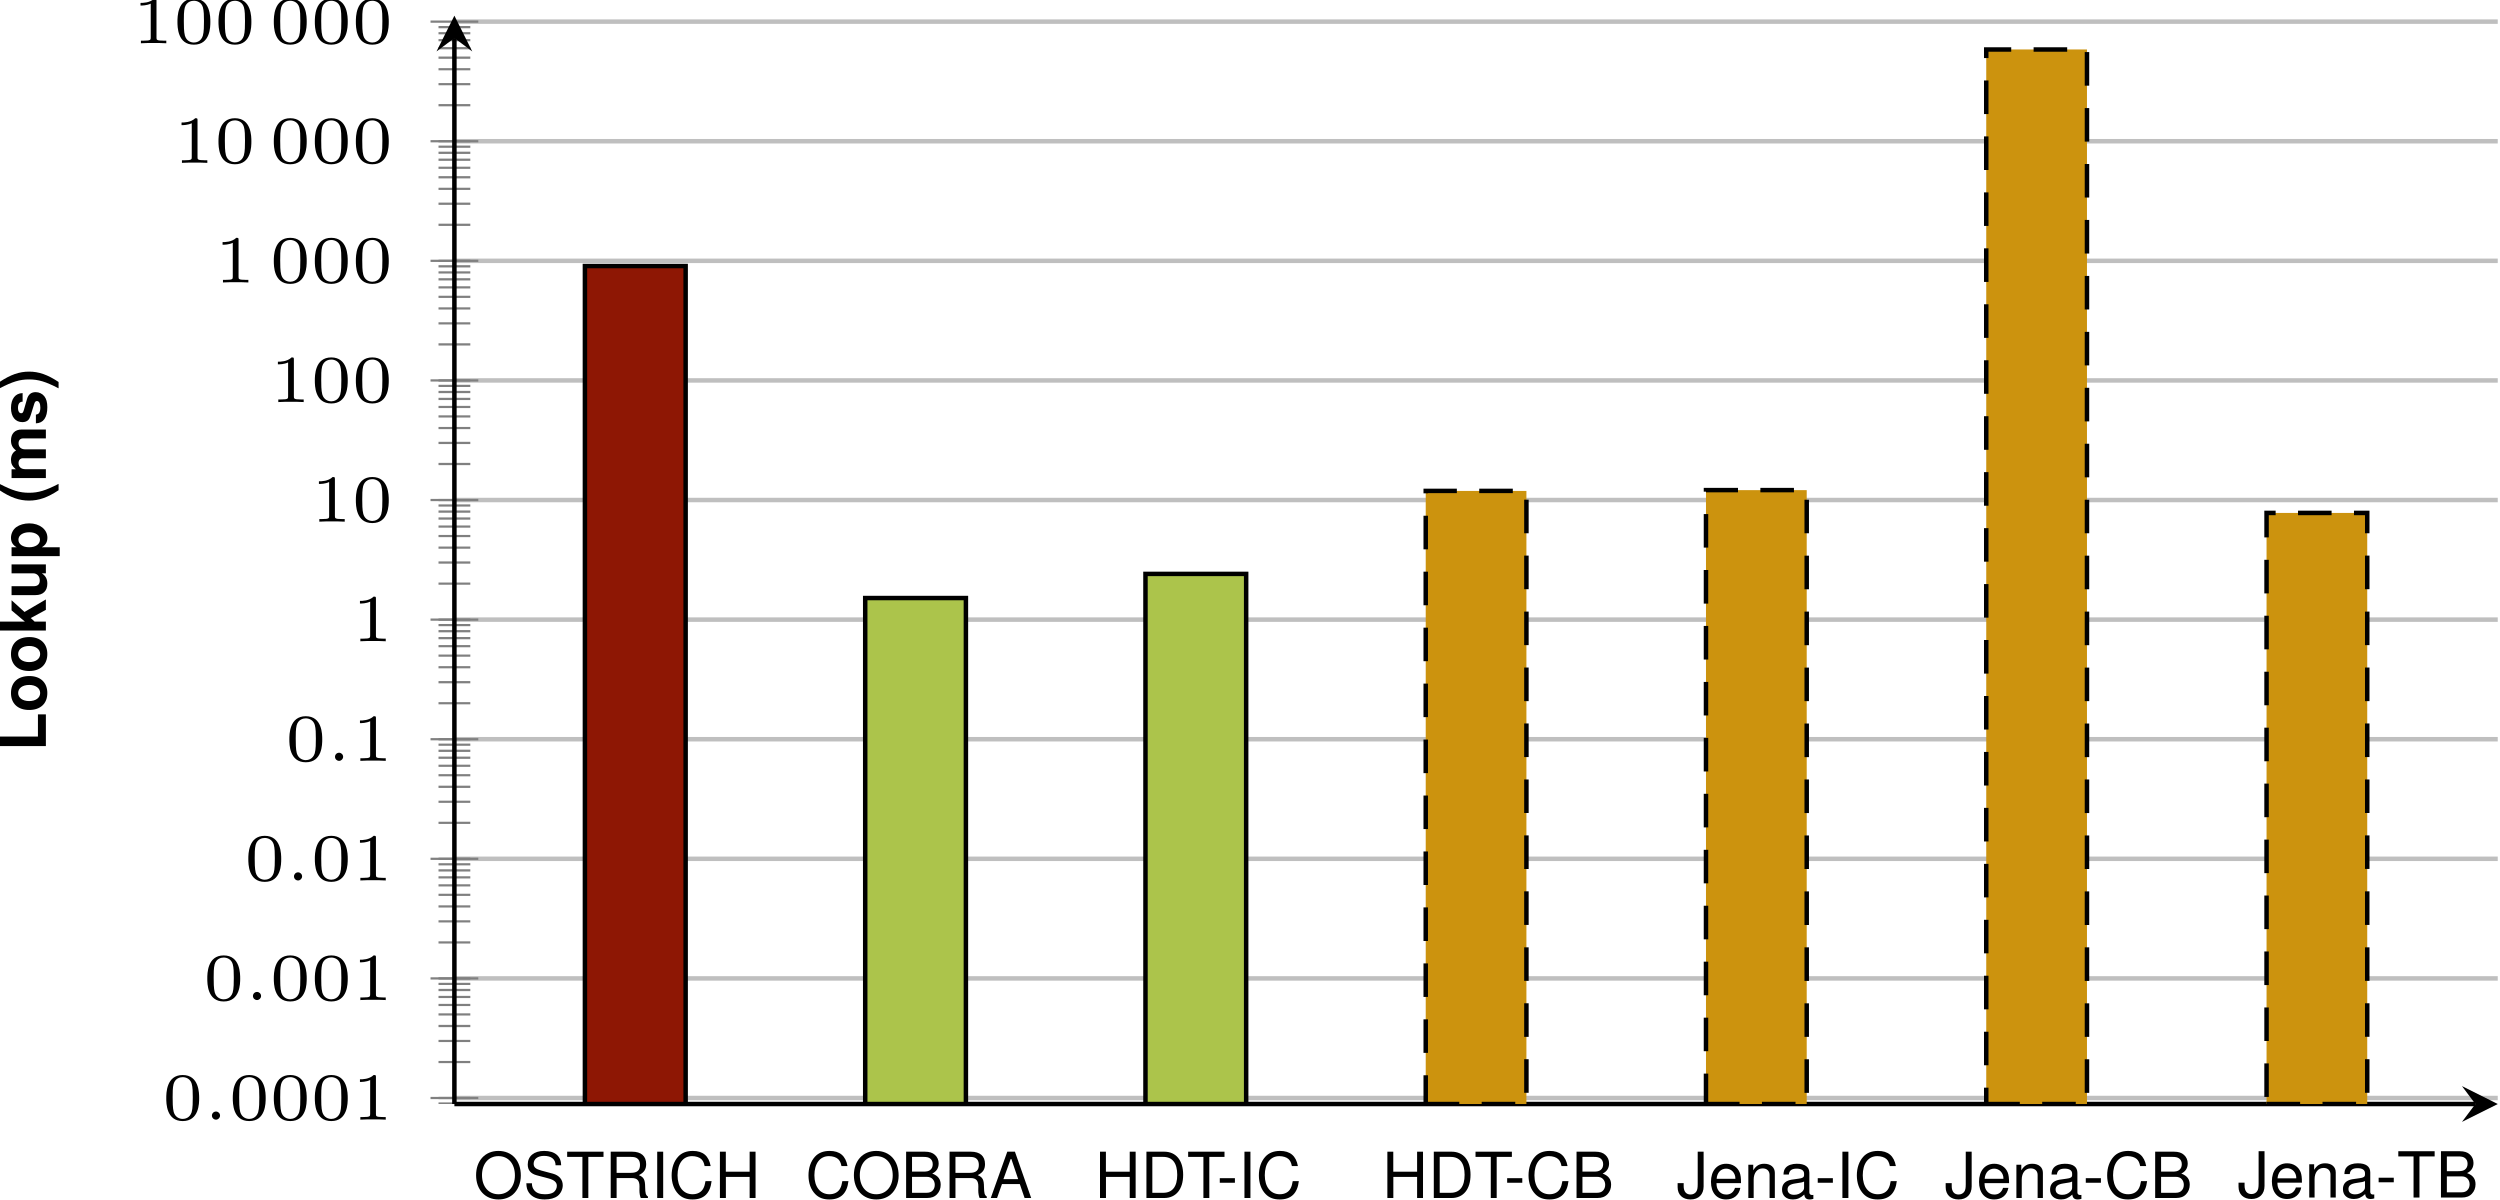
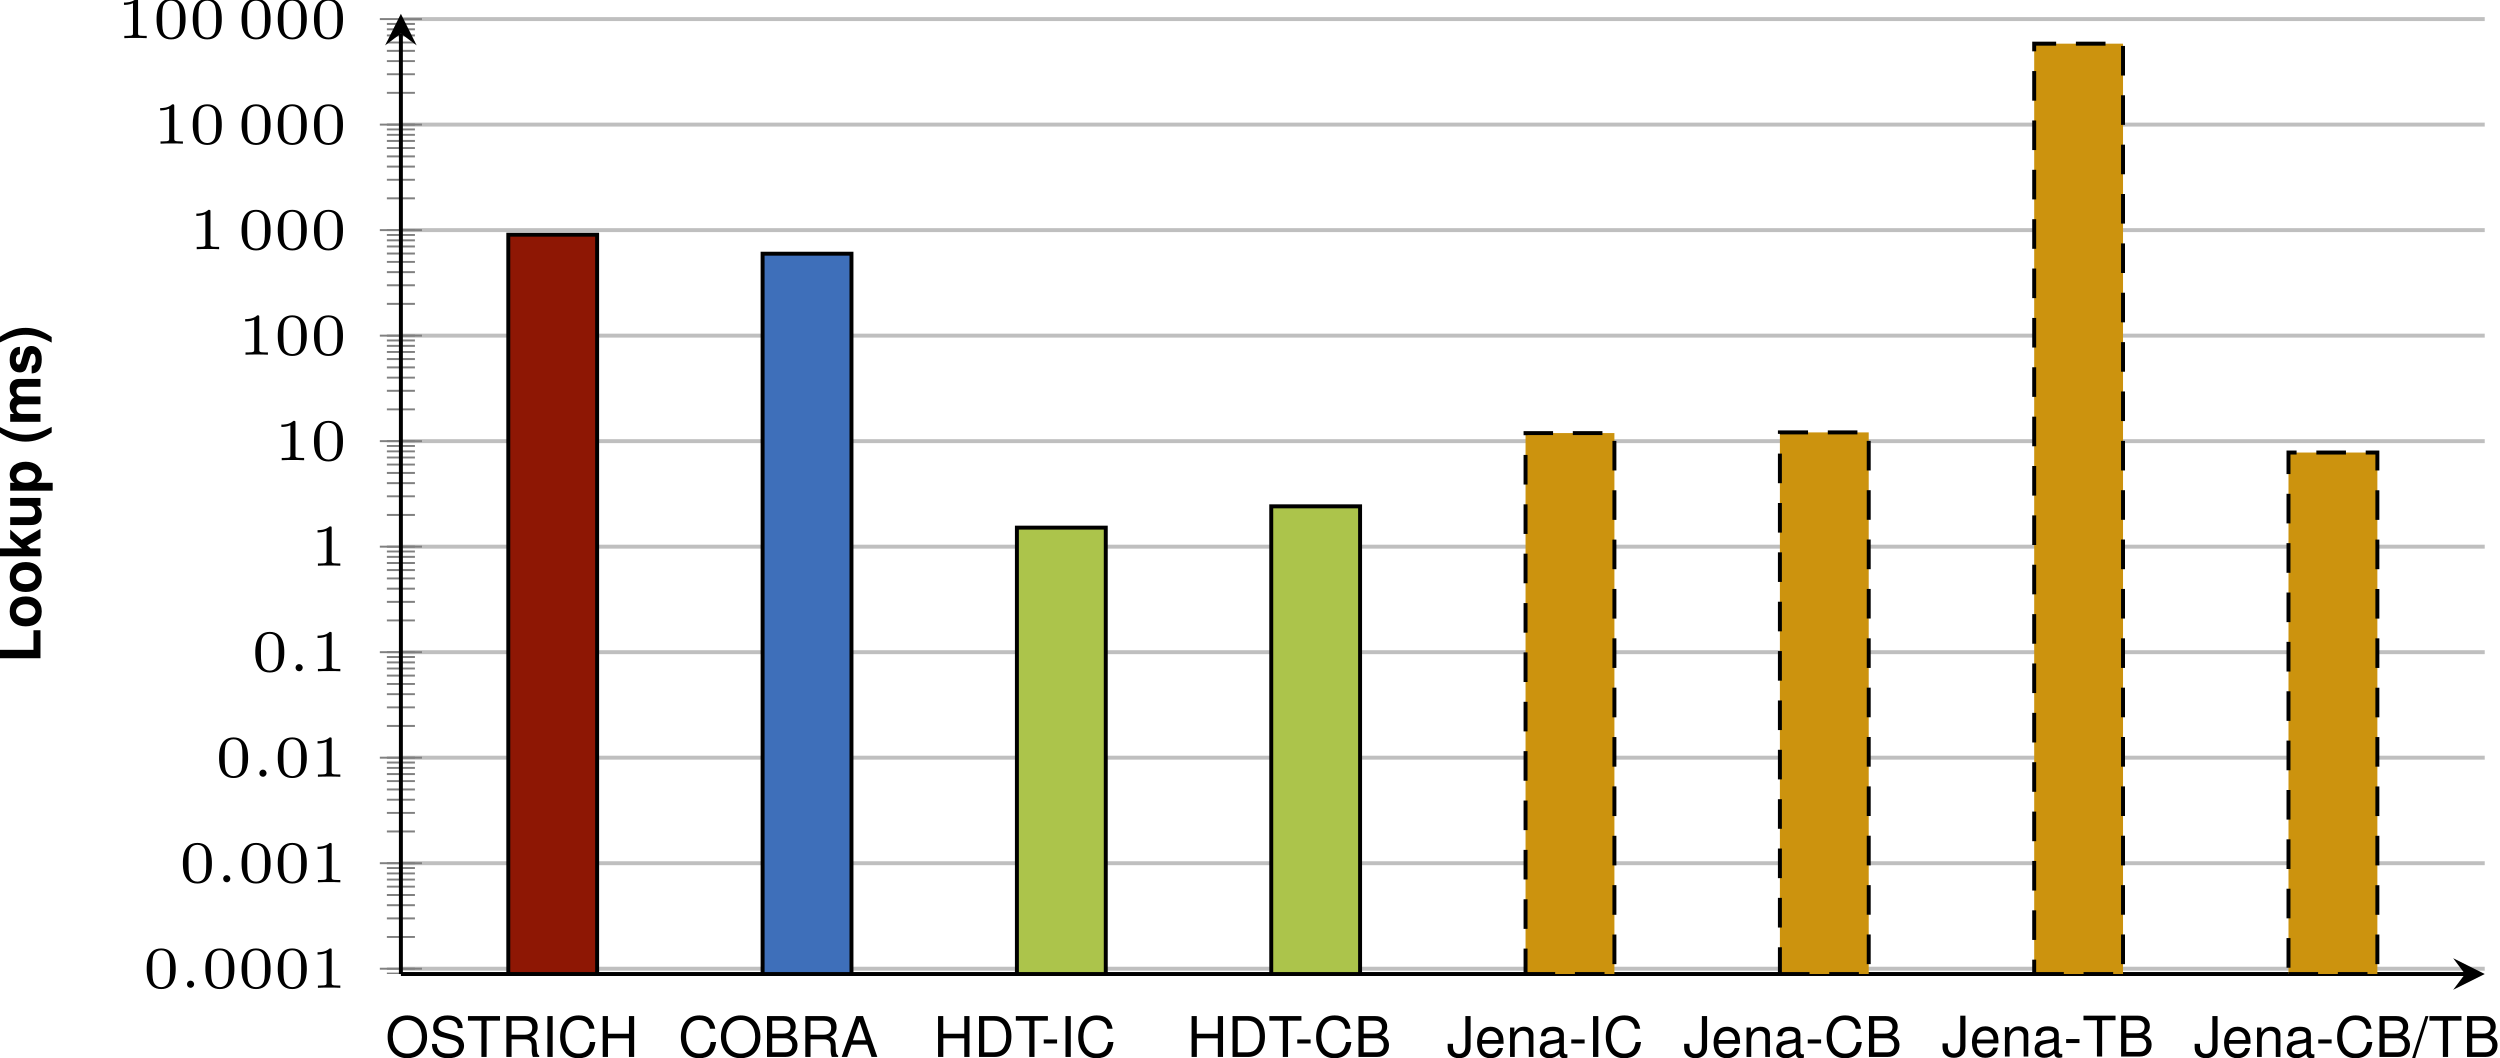
- <svg xmlns="http://www.w3.org/2000/svg" xmlns:xlink="http://www.w3.org/1999/xlink" version="1.1" width="222.59pt" height="106.767pt" viewBox="2.848 -12.153 222.59 106.767">
+ <svg xmlns="http://www.w3.org/2000/svg" xmlns:xlink="http://www.w3.org/1999/xlink" version="1.1" width="252.298pt" height="106.767pt" viewBox="2.848 -12.153 252.298 106.767">
  <defs>
    <clipPath id="clip1">
-       <path d="M-98.43 86.144V-10.758H366.977V86.144" />
+       <path d="M-98.433 86.144V-10.758H395.348V86.144" />
    </clipPath>
    <clipPath id="clip3">
-       <path d="M-98.43 86.144V-10.758H366.977V86.144" />
+       <path d="M-98.433 86.144V-10.758H395.348V86.144" />
    </clipPath>
    <clipPath id="clip4">
-       <path d="M43.305 86.144H225.238V-10.758H43.305Z" />
+       <path d="M43.305 86.144H253.606V-10.758H43.305Z" />
    </clipPath>
-     <path id="g1-40" d="M1.148-4.124C.498-3.146 .226-2.365 .226-1.499C.226-.628 .498 .153 1.148 1.131H1.714C1.115-.034 .922-.668 .922-1.499C.922-2.325 1.115-2.97 1.714-4.124H1.148Z" />
-     <path id="g1-41" d="M.69 1.131C1.341 .153 1.612-.628 1.612-1.494C1.612-2.365 1.341-3.146 .69-4.124H.124C.724-2.959 .917-2.325 .917-1.494C.917-.668 .724-.023 .124 1.131H.69Z" />
-     <path id="g1-76" d="M1.301-4.124H.453V0H3.276V-.707H1.301V-4.124Z" />
-     <path id="g1-107" d="M1.126-1.867V-4.124H.334V0H1.126V-1.001L1.443-1.346L2.172 0H3.1L1.986-1.901L3.027-3.055H2.127L1.126-1.867Z" />
-     <path id="g1-109" d="M.339-3.055V0H1.131V-1.833C1.131-2.206 1.335-2.433 1.675-2.433C1.941-2.433 2.105-2.28 2.105-2.037V0H2.897V-1.833C2.897-2.206 3.1-2.433 3.44-2.433C3.706-2.433 3.87-2.28 3.87-2.037V0H4.662V-2.161C4.662-2.755 4.3-3.106 3.689-3.106C3.304-3.106 3.032-2.97 2.795-2.653C2.648-2.942 2.342-3.106 1.963-3.106C1.612-3.106 1.386-2.987 1.126-2.676V-3.055H.339Z" />
-     <path id="g1-111" d="M1.703-3.106C.769-3.106 .198-2.489 .198-1.488C.198-.481 .769 .13 1.709 .13C2.636 .13 3.219-.487 3.219-1.465C3.219-2.501 2.659-3.106 1.703-3.106ZM1.709-2.467C2.144-2.467 2.427-2.076 2.427-1.477C2.427-.905 2.133-.509 1.709-.509C1.279-.509 .99-.905 .99-1.488S1.279-2.467 1.709-2.467Z" />
-     <path id="g1-112" d="M1.12-3.055H.328V1.233H1.12V-.362C1.313-.023 1.584 .136 1.969 .136C2.704 .136 3.247-.554 3.247-1.482C3.247-1.912 3.123-2.342 2.919-2.625C2.716-2.914 2.337-3.106 1.969-3.106C1.584-3.106 1.313-2.942 1.12-2.602V-3.055ZM1.788-2.444C2.189-2.444 2.455-2.054 2.455-1.471C2.455-.917 2.178-.526 1.788-.526C1.392-.526 1.12-.911 1.12-1.482S1.392-2.444 1.788-2.444Z" />
-     <path id="g1-115" d="M2.857-2.071C2.846-2.716 2.348-3.106 1.528-3.106C.752-3.106 .272-2.716 .272-2.088C.272-1.884 .334-1.709 .441-1.59C.549-1.482 .645-1.431 .939-1.335L1.884-1.041C2.082-.979 2.15-.917 2.15-.792C2.15-.605 1.929-.492 1.561-.492C1.358-.492 1.194-.532 1.092-.6C1.007-.662 .973-.724 .939-.888H.164C.187-.221 .679 .13 1.607 .13C2.031 .13 2.354 .04 2.58-.141S2.942-.605 2.942-.905C2.942-1.301 2.744-1.556 2.342-1.675L1.341-1.963C1.12-2.031 1.064-2.076 1.064-2.201C1.064-2.37 1.245-2.484 1.522-2.484C1.901-2.484 2.088-2.348 2.093-2.071H2.857Z" />
-     <path id="g1-117" d="M3.061 0V-3.055H2.269V-1.143C2.269-.781 2.014-.543 1.629-.543C1.29-.543 1.12-.724 1.12-1.092V-3.055H.328V-.928C.328-.255 .702 .13 1.352 .13C1.765 .13 2.042-.023 2.269-.362V0H3.061Z" />
-     <path id="g2-58" d="M1.494-.359C1.494-.574 1.321-.723 1.136-.723C.921-.723 .771-.55 .771-.365C.771-.161 .933 0 1.136 0C1.327 0 1.494-.167 1.494-.359Z" />
    <path id="g5-45" d="M1.607-1.765H.26V-1.358H1.607V-1.765Z" />
+     <path id="g5-47" d="M1.296-4.124L-.045 .113H.266L1.607-4.124H1.296Z" />
    <path id="g5-65" d="M2.682-1.239L3.106 0H3.694L2.246-4.124H1.567L.096 0H.656L1.092-1.239H2.682ZM2.535-1.68H1.222L1.901-3.559L2.535-1.68Z" />
    <path id="g5-66" d="M.447 0H2.308C2.699 0 2.987-.107 3.208-.345C3.411-.56 3.525-.854 3.525-1.177C3.525-1.675 3.298-1.974 2.772-2.178C3.146-2.354 3.344-2.659 3.344-3.078C3.344-3.378 3.23-3.643 3.015-3.836C2.8-4.034 2.518-4.124 2.122-4.124H.447V0ZM.973-2.348V-3.66H1.991C2.286-3.66 2.45-3.621 2.591-3.513C2.738-3.4 2.817-3.23 2.817-3.004C2.817-2.783 2.738-2.608 2.591-2.495C2.45-2.387 2.286-2.348 1.991-2.348H.973ZM.973-.464V-1.884H2.257C2.512-1.884 2.682-1.822 2.806-1.686C2.931-1.556 2.998-1.375 2.998-1.171C2.998-.973 2.931-.792 2.806-.662C2.682-.526 2.512-.464 2.257-.464H.973Z" />
    <path id="g5-67" d="M3.745-2.846C3.581-3.751 3.061-4.192 2.155-4.192C1.601-4.192 1.154-4.017 .849-3.677C.475-3.27 .272-2.682 .272-2.014C.272-1.335 .481-.752 .871-.351C1.188-.023 1.595 .13 2.133 .13C3.14 .13 3.706-.413 3.83-1.505H3.287C3.242-1.222 3.185-1.03 3.1-.866C2.931-.526 2.58-.334 2.139-.334C1.318-.334 .798-.99 .798-2.02C.798-3.078 1.296-3.728 2.093-3.728C2.427-3.728 2.738-3.626 2.908-3.468C3.061-3.327 3.146-3.151 3.208-2.846H3.745Z" />
    <path id="g5-68" d="M.504 0H2.093C3.134 0 3.774-.781 3.774-2.065C3.774-3.344 3.14-4.124 2.093-4.124H.504V0ZM1.03-.464V-3.66H2.003C2.817-3.66 3.247-3.112 3.247-2.059C3.247-1.018 2.817-.464 2.003-.464H1.03Z" />
    <path id="g5-72" d="M3.117-1.878V0H3.643V-4.124H3.117V-2.342H.996V-4.124H.47V0H1.001V-1.878H3.117Z" />
    <path id="g5-73" d="M1.098-4.124H.566V0H1.098V-4.124Z" />
    <path id="g5-74" d="M1.884-4.124V-1.222C1.884-.894 1.85-.707 1.754-.566C1.652-.407 1.46-.311 1.25-.311C.854-.311 .634-.577 .634-1.058V-1.324H.096V-.962C.096-.294 .537 .13 1.245 .13C1.963 .13 2.41-.317 2.41-1.03V-4.124H1.884Z" />
    <path id="g5-79" d="M2.201-4.192C1.018-4.192 .215-3.321 .215-2.031S1.018 .13 2.206 .13C2.704 .13 3.151-.023 3.485-.306C3.932-.685 4.198-1.324 4.198-1.997C4.198-3.327 3.411-4.192 2.201-4.192ZM2.201-3.728C3.095-3.728 3.672-3.049 3.672-2.008C3.672-1.013 3.078-.334 2.206-.334C1.33-.334 .741-1.013 .741-2.031S1.33-3.728 2.201-3.728Z" />
    <path id="g5-82" d="M1.052-1.776H2.41C2.88-1.776 3.089-1.55 3.089-1.041L3.083-.673C3.083-.419 3.129-.17 3.202 0H3.841V-.13C3.643-.266 3.604-.413 3.592-.962C3.587-1.641 3.479-1.844 3.032-2.037C3.496-2.263 3.683-2.552 3.683-3.021C3.683-3.734 3.236-4.124 2.427-4.124H.526V0H1.052V-1.776ZM1.052-2.24V-3.66H2.325C2.619-3.66 2.789-3.615 2.919-3.502C3.061-3.383 3.134-3.196 3.134-2.948C3.134-2.461 2.885-2.24 2.325-2.24H1.052Z" />
    <path id="g5-83" d="M3.372-2.914C3.366-3.723 2.812-4.192 1.861-4.192C.956-4.192 .396-3.728 .396-2.981C.396-2.478 .662-2.161 1.205-2.02L2.229-1.748C2.75-1.612 2.987-1.403 2.987-1.081C2.987-.86 2.868-.634 2.693-.509C2.529-.396 2.269-.334 1.935-.334C1.488-.334 1.182-.441 .984-.679C.832-.86 .764-1.058 .769-1.313H.272C.277-.933 .351-.685 .515-.458C.798-.074 1.273 .13 1.901 .13C2.393 .13 2.795 .017 3.061-.187C3.338-.407 3.513-.775 3.513-1.131C3.513-1.641 3.196-2.014 2.636-2.167L1.601-2.444C1.103-2.58 .922-2.738 .922-3.055C.922-3.474 1.29-3.751 1.844-3.751C2.501-3.751 2.868-3.451 2.874-2.914H3.372Z" />
    <path id="g5-84" d="M2.003-3.66H3.355V-4.124H.119V-3.66H1.477V0H2.003V-3.66Z" />
    <path id="g5-97" d="M3.027-.277C2.976-.266 2.953-.266 2.925-.266C2.761-.266 2.67-.351 2.67-.498V-2.24C2.67-2.767 2.286-3.049 1.556-3.049C1.126-3.049 .769-2.925 .571-2.704C.436-2.552 .379-2.382 .368-2.088H.843C.883-2.45 1.098-2.614 1.539-2.614C1.963-2.614 2.201-2.455 2.201-2.172V-2.048C2.201-1.85 2.082-1.765 1.709-1.72C1.041-1.635 .939-1.612 .758-1.539C.413-1.397 .238-1.131 .238-.747C.238-.209 .611 .13 1.211 .13C1.584 .13 1.884 0 2.218-.306C2.252-.006 2.399 .13 2.704 .13C2.8 .13 2.874 .119 3.027 .079V-.277ZM2.201-.933C2.201-.775 2.155-.679 2.014-.549C1.822-.373 1.59-.283 1.313-.283C.945-.283 .73-.458 .73-.758C.73-1.069 .939-1.228 1.443-1.301C1.941-1.369 2.042-1.392 2.201-1.465V-.933Z" />
    <path id="g5-101" d="M2.902-1.324C2.902-1.776 2.868-2.048 2.783-2.269C2.591-2.755 2.139-3.049 1.584-3.049C.758-3.049 .226-2.416 .226-1.443S.741 .13 1.573 .13C2.252 .13 2.721-.255 2.84-.9H2.365C2.235-.509 1.969-.306 1.59-.306C1.29-.306 1.035-.441 .877-.69C.764-.86 .724-1.03 .718-1.324H2.902ZM.73-1.709C.769-2.257 1.103-2.614 1.578-2.614C2.042-2.614 2.399-2.229 2.399-1.743C2.399-1.731 2.399-1.72 2.393-1.709H.73Z" />
    <path id="g5-110" d="M.396-2.965V0H.871V-1.635C.871-2.24 1.188-2.636 1.675-2.636C2.048-2.636 2.286-2.41 2.286-2.054V0H2.755V-2.24C2.755-2.733 2.387-3.049 1.816-3.049C1.375-3.049 1.092-2.88 .832-2.467V-2.965H.396Z" />
+     <path id="g2-58" d="M1.494-.359C1.494-.574 1.321-.723 1.136-.723C.921-.723 .771-.55 .771-.365C.771-.161 .933 0 1.136 0C1.327 0 1.494-.167 1.494-.359Z" />
+     <path id="g1-40" d="M1.148-4.124C.498-3.146 .226-2.365 .226-1.499C.226-.628 .498 .153 1.148 1.131H1.714C1.115-.034 .922-.668 .922-1.499C.922-2.325 1.115-2.97 1.714-4.124H1.148Z" />
+     <path id="g1-41" d="M.69 1.131C1.341 .153 1.612-.628 1.612-1.494C1.612-2.365 1.341-3.146 .69-4.124H.124C.724-2.959 .917-2.325 .917-1.494C.917-.668 .724-.023 .124 1.131H.69Z" />
+     <path id="g1-76" d="M1.301-4.124H.453V0H3.276V-.707H1.301V-4.124Z" />
+     <path id="g1-107" d="M1.126-1.867V-4.124H.334V0H1.126V-1.001L1.443-1.346L2.172 0H3.1L1.986-1.901L3.027-3.055H2.127L1.126-1.867Z" />
+     <path id="g1-109" d="M.339-3.055V0H1.131V-1.833C1.131-2.206 1.335-2.433 1.675-2.433C1.941-2.433 2.105-2.28 2.105-2.037V0H2.897V-1.833C2.897-2.206 3.1-2.433 3.44-2.433C3.706-2.433 3.87-2.28 3.87-2.037V0H4.662V-2.161C4.662-2.755 4.3-3.106 3.689-3.106C3.304-3.106 3.032-2.97 2.795-2.653C2.648-2.942 2.342-3.106 1.963-3.106C1.612-3.106 1.386-2.987 1.126-2.676V-3.055H.339Z" />
+     <path id="g1-111" d="M1.703-3.106C.769-3.106 .198-2.489 .198-1.488C.198-.481 .769 .13 1.709 .13C2.636 .13 3.219-.487 3.219-1.465C3.219-2.501 2.659-3.106 1.703-3.106ZM1.709-2.467C2.144-2.467 2.427-2.076 2.427-1.477C2.427-.905 2.133-.509 1.709-.509C1.279-.509 .99-.905 .99-1.488S1.279-2.467 1.709-2.467Z" />
+     <path id="g1-112" d="M1.12-3.055H.328V1.233H1.12V-.362C1.313-.023 1.584 .136 1.969 .136C2.704 .136 3.247-.554 3.247-1.482C3.247-1.912 3.123-2.342 2.919-2.625C2.716-2.914 2.337-3.106 1.969-3.106C1.584-3.106 1.313-2.942 1.12-2.602V-3.055ZM1.788-2.444C2.189-2.444 2.455-2.054 2.455-1.471C2.455-.917 2.178-.526 1.788-.526C1.392-.526 1.12-.911 1.12-1.482S1.392-2.444 1.788-2.444Z" />
+     <path id="g1-115" d="M2.857-2.071C2.846-2.716 2.348-3.106 1.528-3.106C.752-3.106 .272-2.716 .272-2.088C.272-1.884 .334-1.709 .441-1.59C.549-1.482 .645-1.431 .939-1.335L1.884-1.041C2.082-.979 2.15-.917 2.15-.792C2.15-.605 1.929-.492 1.561-.492C1.358-.492 1.194-.532 1.092-.6C1.007-.662 .973-.724 .939-.888H.164C.187-.221 .679 .13 1.607 .13C2.031 .13 2.354 .04 2.58-.141S2.942-.605 2.942-.905C2.942-1.301 2.744-1.556 2.342-1.675L1.341-1.963C1.12-2.031 1.064-2.076 1.064-2.201C1.064-2.37 1.245-2.484 1.522-2.484C1.901-2.484 2.088-2.348 2.093-2.071H2.857Z" />
+     <path id="g1-117" d="M3.061 0V-3.055H2.269V-1.143C2.269-.781 2.014-.543 1.629-.543C1.29-.543 1.12-.724 1.12-1.092V-3.055H.328V-.928C.328-.255 .702 .13 1.352 .13C1.765 .13 2.042-.023 2.269-.362V0H3.061Z" />
    <path id="g3-48" d="M3.288-1.907C3.288-2.343 3.288-3.975 1.823-3.975S.359-2.343 .359-1.907C.359-1.476 .359 .126 1.823 .126S3.288-1.476 3.288-1.907ZM1.823-.066C1.572-.066 1.166-.185 1.022-.681C.927-1.028 .927-1.614 .927-1.985C.927-2.385 .927-2.845 1.01-3.168C1.16-3.706 1.614-3.784 1.823-3.784C2.098-3.784 2.493-3.652 2.624-3.198C2.714-2.881 2.72-2.445 2.72-1.985C2.72-1.602 2.72-.998 2.618-.664C2.451-.143 2.02-.066 1.823-.066Z" />
    <path id="g3-49" d="M2.146-3.796C2.146-3.975 2.122-3.975 1.943-3.975C1.548-3.593 .938-3.593 .723-3.593V-3.359C.879-3.359 1.273-3.359 1.632-3.527V-.508C1.632-.311 1.632-.233 1.016-.233H.759V0C1.088-.024 1.554-.024 1.889-.024S2.69-.024 3.019 0V-.233H2.762C2.146-.233 2.146-.311 2.146-.508V-3.796Z" />
  </defs>
  <g id="page1">
-     <path d="M43.305 85.609H225.238M43.305 74.961H225.238M43.305 64.312H225.238M43.305 53.664H225.238M43.305 43.016H225.238M43.305 32.367H225.238M43.305 21.719H225.238M43.305 11.07H225.238M43.305 .422H225.238M43.305-10.227H225.238" stroke="#bfbfbf" fill="none" stroke-width=".399" stroke-miterlimit="10" clip-path="url(#clip1)" />
+     <path d="M43.305 85.609H253.606M43.305 74.961H253.606M43.305 64.312H253.606M43.305 53.664H253.606M43.305 43.016H253.606M43.305 32.367H253.606M43.305 21.719H253.606M43.305 11.07H253.606M43.305 .422H253.606M43.305-10.227H253.606" stroke="#bfbfbf" fill="none" stroke-width=".399" stroke-miterlimit="10" clip-path="url(#clip1)" />
    <path d="M41.891 86.098H44.723M41.891 85.609H44.723M41.891 82.406H44.723M41.891 80.531H44.723M41.891 79.199H44.723M41.891 78.168H44.723M41.891 77.324H44.723M41.891 76.613H44.723M41.891 75.992H44.723M41.891 75.449H44.723M41.891 74.961H44.723M41.891 71.758H44.723M41.891 69.883H44.723M41.891 68.551H44.723M41.891 67.519H44.723M41.891 66.676H44.723M41.891 65.965H44.723M41.891 65.344H44.723M41.891 64.801H44.723M41.891 64.312H44.723M41.891 61.109H44.723M41.891 59.234H44.723M41.891 57.902H44.723M41.891 56.871H44.723M41.891 56.027H44.723M41.891 55.312H44.723M41.891 54.695H44.723M41.891 54.152H44.723M41.891 53.664H44.723M41.891 50.461H44.723M41.891 48.586H44.723M41.891 47.254H44.723M41.891 46.223H44.723M41.891 45.379H44.723M41.891 44.664H44.723M41.891 44.047H44.723M41.891 43.504H44.723M41.891 43.016H44.723M41.891 39.812H44.723M41.891 37.934H44.723M41.891 36.605H44.723M41.891 35.574H44.723M41.891 34.73H44.723M41.891 34.016H44.723M41.891 33.398H44.723M41.891 32.855H44.723M41.891 32.367H44.723M41.891 29.16H44.723M41.891 27.285H44.723M41.891 25.957H44.723M41.891 24.926H44.723M41.891 24.082H44.723M41.891 23.367H44.723M41.891 22.75H44.723M41.891 22.207H44.723M41.891 21.719H44.723M41.891 18.512H44.723M41.891 16.637H44.723M41.891 15.309H44.723M41.891 14.277H44.723M41.891 13.434H44.723M41.891 12.719H44.723M41.891 12.102H44.723M41.891 11.559H44.723M41.891 11.07H44.723M41.891 7.863H44.723M41.891 5.988H44.723M41.891 4.66H44.723M41.891 3.629H44.723M41.891 2.785H44.723M41.891 2.07H44.723M41.891 1.453H44.723M41.891 .91H44.723M41.891 .422H44.723M41.891-2.785H44.723M41.891-4.66H44.723M41.891-5.988H44.723M41.891-7.019H44.723M41.891-7.863H44.723M41.891-8.578H44.723M41.891-9.195H44.723M41.891-9.738H44.723" stroke="#808080" fill="none" stroke-width=".199" stroke-miterlimit="10" clip-path="url(#clip3)" />
    <path d="M41.18 85.609H45.434M41.18 74.961H45.434M41.18 64.312H45.434M41.18 53.664H45.434M41.18 43.016H45.434M41.18 32.367H45.434M41.18 21.719H45.434M41.18 11.07H45.434M41.18 .422H45.434M41.18-10.227H45.434" stroke="#808080" fill="none" stroke-width=".199" stroke-miterlimit="10" clip-path="url(#clip3)" />
-     <path d="M43.305 86.144H223.246" stroke="#000" fill="none" stroke-width=".399" stroke-miterlimit="10" />
-     <path d="M225.238 86.145L222.051 84.547L223.246 86.145L222.051 87.738" />
+     <path d="M43.305 86.144H251.613" stroke="#000" fill="none" stroke-width=".399" stroke-miterlimit="10" />
+     <path d="M253.605 86.145L250.418 84.547L251.613 86.145L250.418 87.738" />
    <path d="M43.305 86.144V-8.766" stroke="#000" fill="none" stroke-width=".399" stroke-miterlimit="10" />
    <path d="M43.305-10.758L41.711-7.57L43.305-8.766L44.898-7.57" />
-     <g transform="matrix(1 0 0 1 -90.6765 58.295)">
-       <use x="107.969" y="29.242" xlink:href="#g3-48" />
-       <use x="111.622" y="29.242" xlink:href="#g2-58" />
-       <use x="113.892" y="29.242" xlink:href="#g3-48" />
-       <use x="117.545" y="29.242" xlink:href="#g3-48" />
-       <use x="121.197" y="29.242" xlink:href="#g3-48" />
-       <use x="124.85" y="29.242" xlink:href="#g3-49" />
-     </g>
-     <g transform="matrix(1 0 0 1 -87.0235 47.6463)">
-       <use x="107.969" y="29.242" xlink:href="#g3-48" />
-       <use x="111.622" y="29.242" xlink:href="#g2-58" />
-       <use x="113.892" y="29.242" xlink:href="#g3-48" />
-       <use x="117.545" y="29.242" xlink:href="#g3-48" />
-       <use x="121.197" y="29.242" xlink:href="#g3-49" />
-     </g>
-     <g transform="matrix(1 0 0 1 -83.3706 36.9977)">
-       <use x="107.969" y="29.242" xlink:href="#g3-48" />
-       <use x="111.622" y="29.242" xlink:href="#g2-58" />
-       <use x="113.892" y="29.242" xlink:href="#g3-48" />
-       <use x="117.545" y="29.242" xlink:href="#g3-49" />
-     </g>
-     <g transform="matrix(1 0 0 1 -79.7176 26.349)">
-       <use x="107.969" y="29.242" xlink:href="#g3-48" />
-       <use x="111.622" y="29.242" xlink:href="#g2-58" />
-       <use x="113.892" y="29.242" xlink:href="#g3-49" />
-     </g>
-     <g transform="matrix(1 0 0 1 -73.7954 15.7004)">
-       <use x="107.969" y="29.242" xlink:href="#g3-49" />
-     </g>
-     <g transform="matrix(1 0 0 1 -77.4484 5.0518)">
-       <use x="107.969" y="29.242" xlink:href="#g3-49" />
-       <use x="111.622" y="29.242" xlink:href="#g3-48" />
-     </g>
-     <g transform="matrix(1 0 0 1 -81.1013 -5.5969)">
-       <use x="107.969" y="29.242" xlink:href="#g3-49" />
-       <use x="111.622" y="29.242" xlink:href="#g3-48" />
-       <use x="115.275" y="29.242" xlink:href="#g3-48" />
-     </g>
-     <g transform="matrix(1 0 0 1 -86.0273 -16.2455)">
-       <use x="107.969" y="29.242" xlink:href="#g3-49" />
-       <use x="112.895" y="29.242" xlink:href="#g3-48" />
-       <use x="116.548" y="29.242" xlink:href="#g3-48" />
-       <use x="120.201" y="29.242" xlink:href="#g3-48" />
-     </g>
-     <g transform="matrix(1 0 0 1 -89.6802 -26.89414)">
-       <use x="107.969" y="29.242" xlink:href="#g3-49" />
-       <use x="111.622" y="29.242" xlink:href="#g3-48" />
-       <use x="116.548" y="29.242" xlink:href="#g3-48" />
-       <use x="120.201" y="29.242" xlink:href="#g3-48" />
-       <use x="123.854" y="29.242" xlink:href="#g3-48" />
-     </g>
-     <g transform="matrix(1 0 0 1 -93.3332 -37.5428)">
-       <use x="107.969" y="29.242" xlink:href="#g3-49" />
-       <use x="111.622" y="29.242" xlink:href="#g3-48" />
-       <use x="115.275" y="29.242" xlink:href="#g3-48" />
-       <use x="120.201" y="29.242" xlink:href="#g3-48" />
-       <use x="123.854" y="29.242" xlink:href="#g3-48" />
-       <use x="127.507" y="29.242" xlink:href="#g3-48" />
-     </g>
-     <path d="M54.926 86.144H63.895V11.535H54.926Z" fill="#8e1704" clip-path="url(#clip4)" />
-     <path d="M54.926 86.144H63.895V11.535H54.926Z" stroke="#000" fill="none" stroke-width=".399" stroke-miterlimit="10" clip-path="url(#clip4)" />
-     <path d="M79.883 86.144H88.848V41.094H79.883Z" fill="#acc44b" clip-path="url(#clip4)" />
-     <path d="M79.883 86.144H88.848V41.094H79.883Z" stroke="#000" fill="none" stroke-width=".399" stroke-miterlimit="10" clip-path="url(#clip4)" />
-     <path d="M104.836 86.144H113.801V38.945H104.836Z" fill="#acc44b" clip-path="url(#clip4)" />
-     <path d="M104.836 86.144H113.801V38.945H104.836Z" stroke="#000" fill="none" stroke-width=".399" stroke-miterlimit="10" clip-path="url(#clip4)" />
-     <path d="M129.789 86.144H138.754V31.555H129.789Z" fill="#cc930e" clip-path="url(#clip4)" />
-     <path d="M129.789 86.144H138.754V31.555H129.789Z" stroke="#000" fill="none" stroke-width=".399" stroke-miterlimit="10" stroke-dasharray="2.989,1.993" clip-path="url(#clip4)" />
-     <path d="M154.742 86.144H163.711V31.484H154.742Z" fill="#cc930e" clip-path="url(#clip4)" />
-     <path d="M154.742 86.144H163.711V31.484H154.742Z" stroke="#000" fill="none" stroke-width=".399" stroke-miterlimit="10" stroke-dasharray="2.989,1.993" clip-path="url(#clip4)" />
-     <path d="M179.695 86.144H188.664V-7.746H179.695Z" fill="#cc930e" clip-path="url(#clip4)" />
-     <path d="M179.695 86.144H188.664V-7.746H179.695Z" stroke="#000" fill="none" stroke-width=".399" stroke-miterlimit="10" stroke-dasharray="2.989,1.993" clip-path="url(#clip4)" />
-     <path d="M204.653 86.144H213.617V33.516H204.653Z" fill="#cc930e" clip-path="url(#clip4)" />
-     <path d="M204.653 86.144H213.617V33.516H204.653Z" stroke="#000" fill="none" stroke-width=".399" stroke-miterlimit="10" stroke-dasharray="2.989,1.993" clip-path="url(#clip4)" />
-     <g transform="matrix(0 -1 1 0 -22.30968 162.697)">
-       <use x="107.969" y="29.242" xlink:href="#g1-76" />
-       <use x="111.439" y="29.242" xlink:href="#g1-111" />
-       <use x="114.909" y="29.242" xlink:href="#g1-111" />
-       <use x="118.378" y="29.242" xlink:href="#g1-107" />
-       <use x="121.536" y="29.242" xlink:href="#g1-117" />
-       <use x="125.005" y="29.242" xlink:href="#g1-112" />
-       <use x="130.054" y="29.242" xlink:href="#g1-40" />
-       <use x="131.945" y="29.242" xlink:href="#g1-109" />
-       <use x="136.993" y="29.242" xlink:href="#g1-115" />
-       <use x="140.15" y="29.242" xlink:href="#g1-41" />
-     </g>
-     <g transform="matrix(1 0 0 1 -77.717 65.2704)">
-       <use x="122.739" y="29.242" xlink:href="#g5-79" />
-       <use x="127.157" y="29.242" xlink:href="#g5-83" />
-       <use x="130.944" y="29.242" xlink:href="#g5-84" />
-       <use x="134.414" y="29.242" xlink:href="#g5-82" />
-       <use x="138.514" y="29.242" xlink:href="#g5-73" />
-       <use x="140.093" y="29.242" xlink:href="#g5-67" />
-       <use x="144.193" y="29.242" xlink:href="#g5-72" />
-     </g>
-     <g transform="matrix(1 0 0 1 -75.0366 65.2704)">
-       <use x="149.597" y="29.242" xlink:href="#g5-67" />
-       <use x="153.697" y="29.242" xlink:href="#g5-79" />
-       <use x="158.115" y="29.242" xlink:href="#g5-66" />
-       <use x="161.903" y="29.242" xlink:href="#g5-82" />
-       <use x="166.003" y="29.242" xlink:href="#g5-65" />
-     </g>
-     <g transform="matrix(1 0 0 1 -74.9515 65.2704)">
-       <use x="175.269" y="29.242" xlink:href="#g5-72" />
-       <use x="179.369" y="29.242" xlink:href="#g5-68" />
-       <use x="183.469" y="29.242" xlink:href="#g5-84" />
-       <use x="186.144" y="29.242" xlink:href="#g5-45" />
-       <use x="188.035" y="29.242" xlink:href="#g5-73" />
-       <use x="189.613" y="29.242" xlink:href="#g5-67" />
-     </g>
-     <g transform="matrix(1 0 0 1 -76.845 65.2704)">
-       <use x="202.749" y="29.242" xlink:href="#g5-72" />
-       <use x="206.849" y="29.242" xlink:href="#g5-68" />
-       <use x="210.949" y="29.242" xlink:href="#g5-84" />
-       <use x="213.624" y="29.242" xlink:href="#g5-45" />
-       <use x="215.515" y="29.242" xlink:href="#g5-67" />
-       <use x="219.615" y="29.242" xlink:href="#g5-66" />
-     </g>
-     <g transform="matrix(1 0 0 1 -75.67 65.2704)">
-       <use x="227.791" y="29.242" xlink:href="#g5-74" />
-       <use x="230.63" y="29.242" xlink:href="#g5-101" />
-       <use x="233.787" y="29.242" xlink:href="#g5-110" />
-       <use x="236.945" y="29.242" xlink:href="#g5-97" />
-       <use x="240.102" y="29.242" xlink:href="#g5-45" />
-       <use x="241.993" y="29.242" xlink:href="#g5-73" />
-       <use x="243.572" y="29.242" xlink:href="#g5-67" />
-     </g>
-     <g transform="matrix(1 0 0 1 -75.985 65.2704)">
-       <use x="251.972" y="29.242" xlink:href="#g5-74" />
-       <use x="254.811" y="29.242" xlink:href="#g5-101" />
-       <use x="257.969" y="29.242" xlink:href="#g5-110" />
-       <use x="261.126" y="29.242" xlink:href="#g5-97" />
-       <use x="264.283" y="29.242" xlink:href="#g5-45" />
-       <use x="266.174" y="29.242" xlink:href="#g5-67" />
-       <use x="270.274" y="29.242" xlink:href="#g5-66" />
-     </g>
-     <g transform="matrix(1 0 0 1 -75.67 65.2292)">
-       <use x="277.732" y="29.242" xlink:href="#g5-74" />
-       <use x="280.571" y="29.242" xlink:href="#g5-101" />
-       <use x="283.728" y="29.242" xlink:href="#g5-110" />
-       <use x="286.886" y="29.242" xlink:href="#g5-97" />
-       <use x="290.043" y="29.242" xlink:href="#g5-45" />
-       <use x="291.934" y="29.242" xlink:href="#g5-84" />
-       <use x="295.404" y="29.242" xlink:href="#g5-66" />
+     <g transform="matrix(1 0 0 1 -93.9496 58.295)">
+       <use x="111.242" y="29.242" xlink:href="#g3-48" />
+       <use x="114.895" y="29.242" xlink:href="#g2-58" />
+       <use x="117.165" y="29.242" xlink:href="#g3-48" />
+       <use x="120.817" y="29.242" xlink:href="#g3-48" />
+       <use x="124.47" y="29.242" xlink:href="#g3-48" />
+       <use x="128.123" y="29.242" xlink:href="#g3-49" />
+     </g>
+     <g transform="matrix(1 0 0 1 -90.2966 47.6463)">
+       <use x="111.242" y="29.242" xlink:href="#g3-48" />
+       <use x="114.895" y="29.242" xlink:href="#g2-58" />
+       <use x="117.165" y="29.242" xlink:href="#g3-48" />
+       <use x="120.817" y="29.242" xlink:href="#g3-48" />
+       <use x="124.47" y="29.242" xlink:href="#g3-49" />
+     </g>
+     <g transform="matrix(1 0 0 1 -86.6437 36.9977)">
+       <use x="111.242" y="29.242" xlink:href="#g3-48" />
+       <use x="114.895" y="29.242" xlink:href="#g2-58" />
+       <use x="117.165" y="29.242" xlink:href="#g3-48" />
+       <use x="120.817" y="29.242" xlink:href="#g3-49" />
+     </g>
+     <g transform="matrix(1 0 0 1 -82.9907 26.349)">
+       <use x="111.242" y="29.242" xlink:href="#g3-48" />
+       <use x="114.895" y="29.242" xlink:href="#g2-58" />
+       <use x="117.165" y="29.242" xlink:href="#g3-49" />
+     </g>
+     <g transform="matrix(1 0 0 1 -77.0685 15.7004)">
+       <use x="111.242" y="29.242" xlink:href="#g3-49" />
+     </g>
+     <g transform="matrix(1 0 0 1 -80.7214 5.0518)">
+       <use x="111.242" y="29.242" xlink:href="#g3-49" />
+       <use x="114.895" y="29.242" xlink:href="#g3-48" />
+     </g>
+     <g transform="matrix(1 0 0 1 -84.3744 -5.5969)">
+       <use x="111.242" y="29.242" xlink:href="#g3-49" />
+       <use x="114.895" y="29.242" xlink:href="#g3-48" />
+       <use x="118.548" y="29.242" xlink:href="#g3-48" />
+     </g>
+     <g transform="matrix(1 0 0 1 -89.3003 -16.2455)">
+       <use x="111.242" y="29.242" xlink:href="#g3-49" />
+       <use x="116.168" y="29.242" xlink:href="#g3-48" />
+       <use x="119.821" y="29.242" xlink:href="#g3-48" />
+       <use x="123.474" y="29.242" xlink:href="#g3-48" />
+     </g>
+     <g transform="matrix(1 0 0 1 -92.9533 -26.89414)">
+       <use x="111.242" y="29.242" xlink:href="#g3-49" />
+       <use x="114.895" y="29.242" xlink:href="#g3-48" />
+       <use x="119.821" y="29.242" xlink:href="#g3-48" />
+       <use x="123.474" y="29.242" xlink:href="#g3-48" />
+       <use x="127.127" y="29.242" xlink:href="#g3-48" />
+     </g>
+     <g transform="matrix(1 0 0 1 -96.6063 -37.5428)">
+       <use x="111.242" y="29.242" xlink:href="#g3-49" />
+       <use x="114.895" y="29.242" xlink:href="#g3-48" />
+       <use x="118.548" y="29.242" xlink:href="#g3-48" />
+       <use x="123.474" y="29.242" xlink:href="#g3-48" />
+       <use x="127.127" y="29.242" xlink:href="#g3-48" />
+       <use x="130.78" y="29.242" xlink:href="#g3-48" />
+     </g>
+     <path d="M54.145 86.144H63.109V11.535H54.145Z" fill="#8e1704" clip-path="url(#clip4)" />
+     <path d="M54.145 86.144H63.109V11.535H54.145Z" stroke="#000" fill="none" stroke-width=".399" stroke-miterlimit="10" clip-path="url(#clip4)" />
+     <path d="M79.809 86.144H88.777V13.449H79.809Z" fill="#3e6fba" clip-path="url(#clip4)" />
+     <path d="M79.809 86.144H88.777V13.449H79.809Z" stroke="#000" fill="none" stroke-width=".399" stroke-miterlimit="10" clip-path="url(#clip4)" />
+     <path d="M105.473 86.144H114.441V41.094H105.473Z" fill="#acc44b" clip-path="url(#clip4)" />
+     <path d="M105.473 86.144H114.441V41.094H105.473Z" stroke="#000" fill="none" stroke-width=".399" stroke-miterlimit="10" clip-path="url(#clip4)" />
+     <path d="M131.141 86.144H140.106V38.945H131.141Z" fill="#acc44b" clip-path="url(#clip4)" />
+     <path d="M131.141 86.144H140.106V38.945H131.141Z" stroke="#000" fill="none" stroke-width=".399" stroke-miterlimit="10" clip-path="url(#clip4)" />
+     <path d="M156.805 86.144H165.773V31.555H156.805Z" fill="#cc930e" clip-path="url(#clip4)" />
+     <path d="M156.805 86.144H165.773V31.555H156.805Z" stroke="#000" fill="none" stroke-width=".399" stroke-miterlimit="10" stroke-dasharray="2.989,1.993" clip-path="url(#clip4)" />
+     <path d="M182.473 86.144H191.438V31.484H182.473Z" fill="#cc930e" clip-path="url(#clip4)" />
+     <path d="M182.473 86.144H191.438V31.484H182.473Z" stroke="#000" fill="none" stroke-width=".399" stroke-miterlimit="10" stroke-dasharray="2.989,1.993" clip-path="url(#clip4)" />
+     <path d="M208.137 86.144H217.102V-7.746H208.137Z" fill="#cc930e" clip-path="url(#clip4)" />
+     <path d="M208.137 86.144H217.102V-7.746H208.137Z" stroke="#000" fill="none" stroke-width=".399" stroke-miterlimit="10" stroke-dasharray="2.989,1.993" clip-path="url(#clip4)" />
+     <path d="M233.801 86.144H242.77V33.516H233.801Z" fill="#cc930e" clip-path="url(#clip4)" />
+     <path d="M233.801 86.144H242.77V33.516H233.801Z" stroke="#000" fill="none" stroke-width=".399" stroke-miterlimit="10" stroke-dasharray="2.989,1.993" clip-path="url(#clip4)" />
+     <g transform="matrix(0 -1 1 0 -22.30969 165.97)">
+       <use x="111.242" y="29.242" xlink:href="#g1-76" />
+       <use x="114.712" y="29.242" xlink:href="#g1-111" />
+       <use x="118.182" y="29.242" xlink:href="#g1-111" />
+       <use x="121.651" y="29.242" xlink:href="#g1-107" />
+       <use x="124.809" y="29.242" xlink:href="#g1-117" />
+       <use x="128.278" y="29.242" xlink:href="#g1-112" />
+       <use x="133.327" y="29.242" xlink:href="#g1-40" />
+       <use x="135.218" y="29.242" xlink:href="#g1-109" />
+       <use x="140.266" y="29.242" xlink:href="#g1-115" />
+       <use x="143.423" y="29.242" xlink:href="#g1-41" />
+     </g>
+     <g transform="matrix(1 0 0 1 -84.2621 65.2704)">
+       <use x="126.012" y="29.242" xlink:href="#g5-79" />
+       <use x="130.43" y="29.242" xlink:href="#g5-83" />
+       <use x="134.217" y="29.242" xlink:href="#g5-84" />
+       <use x="137.687" y="29.242" xlink:href="#g5-82" />
+       <use x="141.787" y="29.242" xlink:href="#g5-73" />
+       <use x="143.366" y="29.242" xlink:href="#g5-67" />
+       <use x="147.466" y="29.242" xlink:href="#g5-72" />
+     </g>
+     <g transform="matrix(1 0 0 1 -81.5818 65.2704)">
+       <use x="152.87" y="29.242" xlink:href="#g5-67" />
+       <use x="156.97" y="29.242" xlink:href="#g5-79" />
+       <use x="161.388" y="29.242" xlink:href="#g5-66" />
+       <use x="165.176" y="29.242" xlink:href="#g5-82" />
+       <use x="169.276" y="29.242" xlink:href="#g5-65" />
+     </g>
+     <g transform="matrix(1 0 0 1 -81.4966 65.2704)">
+       <use x="178.542" y="29.242" xlink:href="#g5-72" />
+       <use x="182.642" y="29.242" xlink:href="#g5-68" />
+       <use x="186.742" y="29.242" xlink:href="#g5-84" />
+       <use x="189.417" y="29.242" xlink:href="#g5-45" />
+       <use x="191.308" y="29.242" xlink:href="#g5-73" />
+       <use x="192.886" y="29.242" xlink:href="#g5-67" />
+     </g>
+     <g transform="matrix(1 0 0 1 -83.39 65.2704)">
+       <use x="206.022" y="29.242" xlink:href="#g5-72" />
+       <use x="210.122" y="29.242" xlink:href="#g5-68" />
+       <use x="214.222" y="29.242" xlink:href="#g5-84" />
+       <use x="216.897" y="29.242" xlink:href="#g5-45" />
+       <use x="218.788" y="29.242" xlink:href="#g5-67" />
+       <use x="222.888" y="29.242" xlink:href="#g5-66" />
+     </g>
+     <g transform="matrix(1 0 0 1 -82.215 65.2704)">
+       <use x="231.064" y="29.242" xlink:href="#g5-74" />
+       <use x="233.903" y="29.242" xlink:href="#g5-101" />
+       <use x="237.06" y="29.242" xlink:href="#g5-110" />
+       <use x="240.218" y="29.242" xlink:href="#g5-97" />
+       <use x="243.375" y="29.242" xlink:href="#g5-45" />
+       <use x="245.266" y="29.242" xlink:href="#g5-73" />
+       <use x="246.845" y="29.242" xlink:href="#g5-67" />
+     </g>
+     <g transform="matrix(1 0 0 1 -82.53 65.2704)">
+       <use x="255.245" y="29.242" xlink:href="#g5-74" />
+       <use x="258.084" y="29.242" xlink:href="#g5-101" />
+       <use x="261.242" y="29.242" xlink:href="#g5-110" />
+       <use x="264.399" y="29.242" xlink:href="#g5-97" />
+       <use x="267.556" y="29.242" xlink:href="#g5-45" />
+       <use x="269.447" y="29.242" xlink:href="#g5-67" />
+       <use x="273.547" y="29.242" xlink:href="#g5-66" />
+     </g>
+     <g transform="matrix(1 0 0 1 -82.215 65.2292)">
+       <use x="281.005" y="29.242" xlink:href="#g5-74" />
+       <use x="283.844" y="29.242" xlink:href="#g5-101" />
+       <use x="287.001" y="29.242" xlink:href="#g5-110" />
+       <use x="290.159" y="29.242" xlink:href="#g5-97" />
+       <use x="293.316" y="29.242" xlink:href="#g5-45" />
+       <use x="295.207" y="29.242" xlink:href="#g5-84" />
+       <use x="298.677" y="29.242" xlink:href="#g5-66" />
+     </g>
+     <g transform="matrix(1 0 0 1 -86.948 65.2704)">
+       <use x="311.182" y="29.242" xlink:href="#g5-74" />
+       <use x="314.022" y="29.242" xlink:href="#g5-101" />
+       <use x="317.179" y="29.242" xlink:href="#g5-110" />
+       <use x="320.336" y="29.242" xlink:href="#g5-97" />
+       <use x="323.494" y="29.242" xlink:href="#g5-45" />
+       <use x="325.385" y="29.242" xlink:href="#g5-67" />
+       <use x="329.485" y="29.242" xlink:href="#g5-66" />
+       <use x="333.272" y="29.242" xlink:href="#g5-47" />
+       <use x="334.851" y="29.242" xlink:href="#g5-84" />
+       <use x="338.32" y="29.242" xlink:href="#g5-66" />
    </g>
  </g>
</svg>
